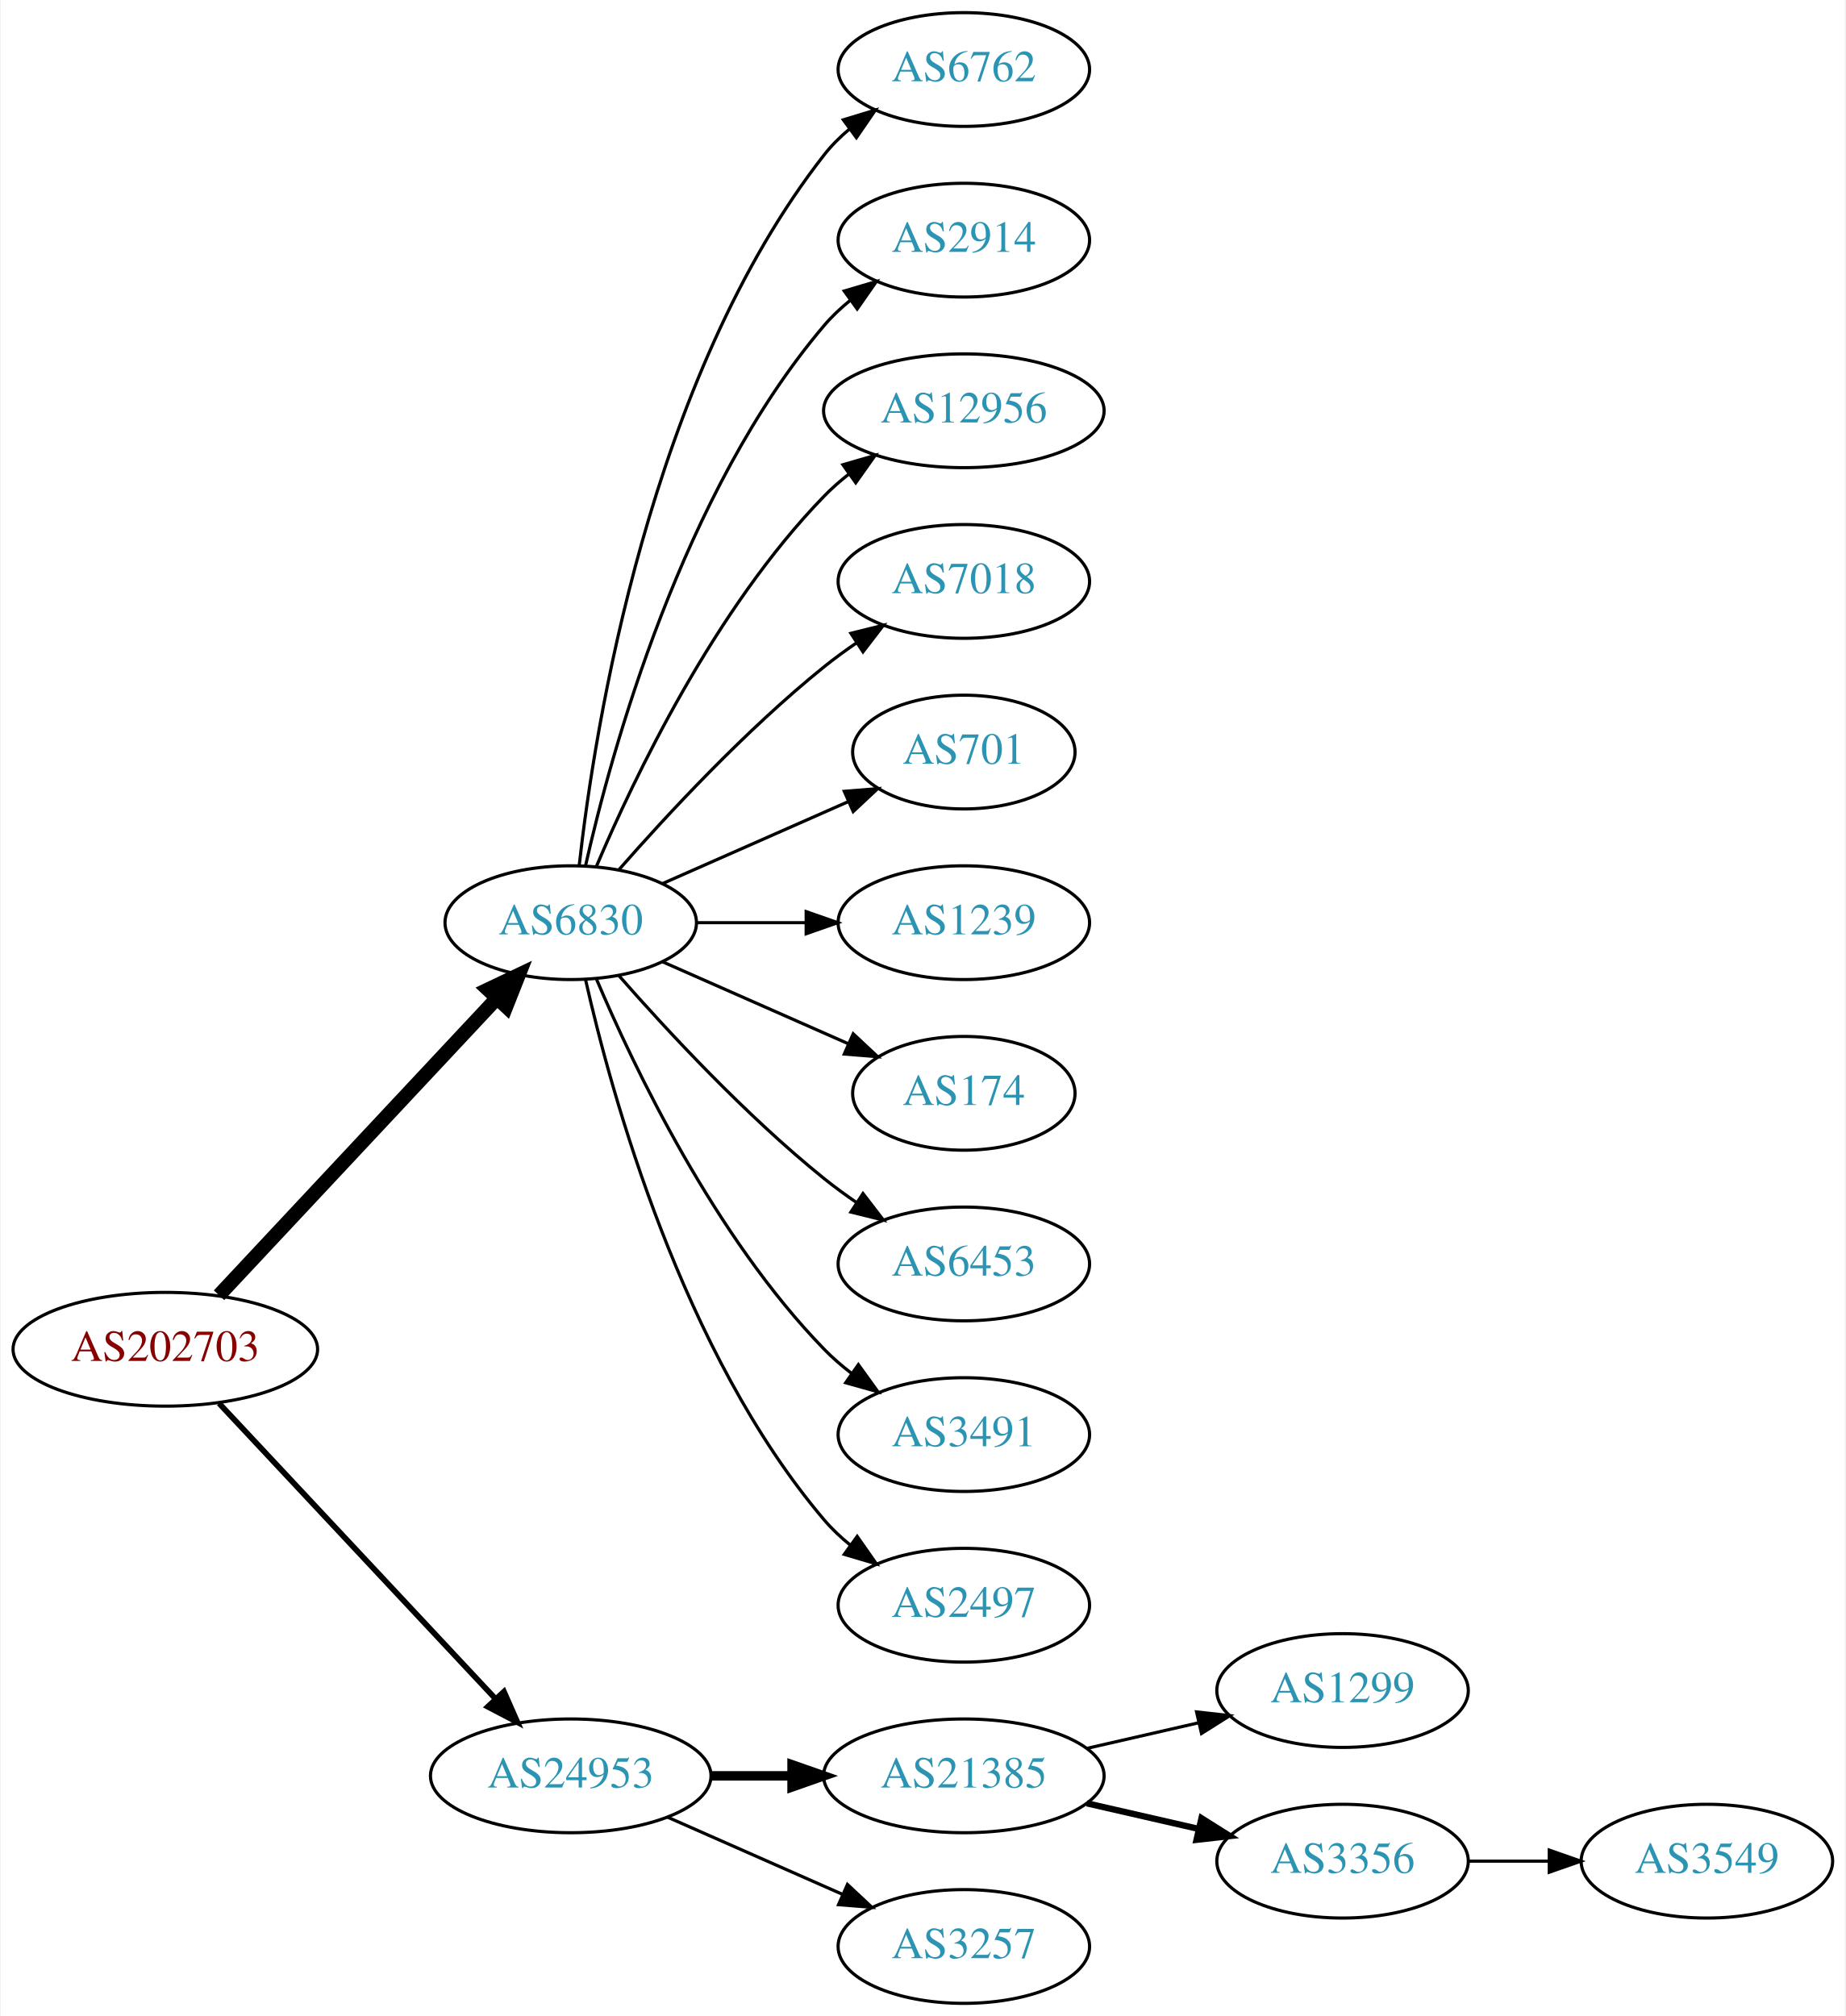
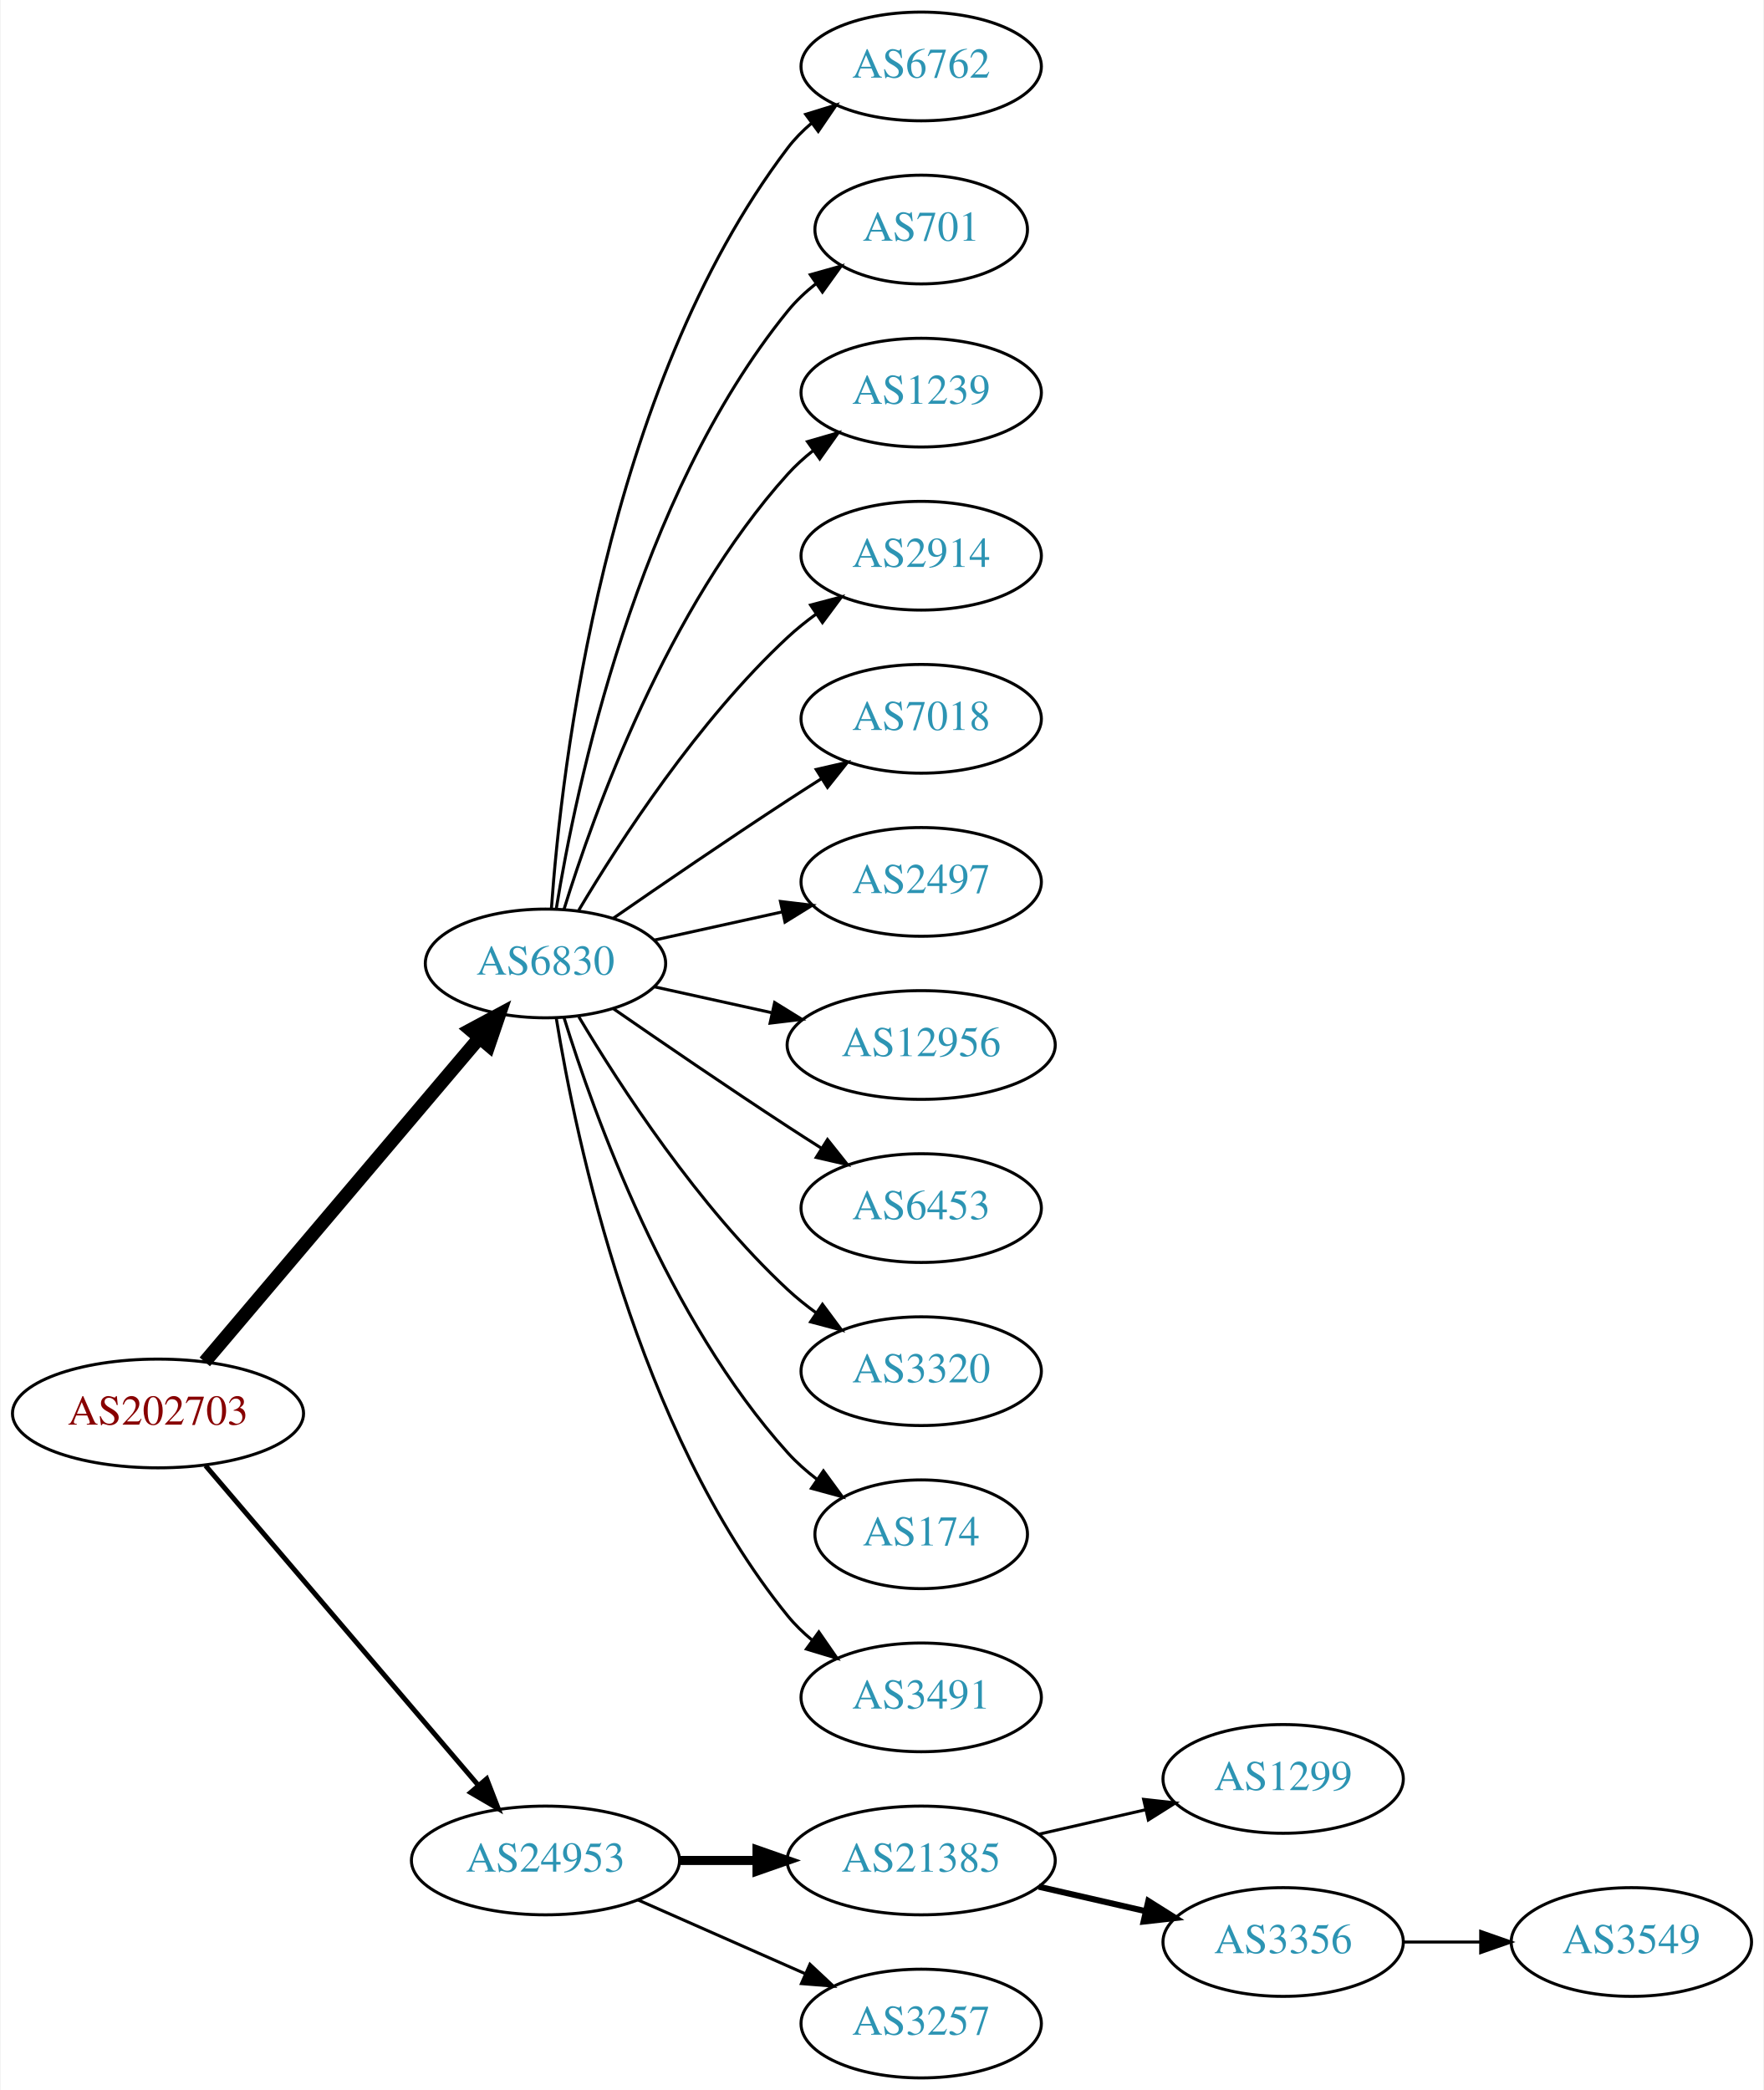
- <svg xmlns="http://www.w3.org/2000/svg" xmlns:xlink="http://www.w3.org/1999/xlink" width="584pt" height="638pt" viewBox="0.00 0.00 583.56 638.00">
-   <g id="graph0" class="graph" transform="scale(1 1) rotate(0) translate(4 634)">
-     <polygon fill="white" stroke="none" points="-4,4 -4,-634 579.562,-634 579.562,4 -4,4" />
+ <svg xmlns="http://www.w3.org/2000/svg" xmlns:xlink="http://www.w3.org/1999/xlink" width="584pt" height="692pt" viewBox="0.00 0.00 583.56 692.00">
+   <g id="graph0" class="graph" transform="scale(1 1) rotate(0) translate(4 688)">
+     <polygon fill="white" stroke="none" points="-4,4 -4,-688 579.562,-688 579.562,4 -4,4" />
    <g id="node1" class="node">
      <g id="a_node1">
        <a xlink:href="/asn/202703" xlink:title="AS202703 ~ net-sol GmbH [AT]">
-           <ellipse fill="#ffffff" stroke="black" cx="48.096" cy="-207" rx="48.192" ry="18" />
-           <text text-anchor="middle" x="48.096" y="-203.3" font-family="Times,serif" font-size="14.00" fill="#880000">AS202703</text>
+           <ellipse fill="#ffffff" stroke="black" cx="48.096" cy="-220" rx="48.192" ry="18" />
+           <text text-anchor="middle" x="48.096" y="-216.3" font-family="Times,serif" font-size="14.00" fill="#880000">AS202703</text>
        </a>
      </g>
    </g>
    <g id="node2" class="node">
      <g id="a_node2">
        <a xlink:href="/asn/6830" xlink:title="AS6830 ~ LGI-UPC [AT]">
-           <ellipse fill="#ffffff" stroke="black" cx="176.388" cy="-342" rx="39.794" ry="18" />
-           <text text-anchor="middle" x="176.388" y="-338.3" font-family="Times,serif" font-size="14.00" fill="#2c94b3">AS6830</text>
+           <ellipse fill="#ffffff" stroke="black" cx="176.388" cy="-369" rx="39.794" ry="18" />
+           <text text-anchor="middle" x="176.388" y="-365.3" font-family="Times,serif" font-size="14.00" fill="#2c94b3">AS6830</text>
        </a>
      </g>
    </g>
    <g id="edge1" class="edge">
-       <path fill="none" stroke="black" stroke-width="4.5" d="M65.091,-224.098C87.322,-247.862 127.668,-290.99 152.914,-317.977" />
-       <polygon fill="black" stroke="black" stroke-width="4.5" points="150.21,-320.851 159.917,-325.463 155.961,-315.471 150.21,-320.851" />
+       <path fill="none" stroke="black" stroke-width="4.5" d="M63.583,-237.092C85.851,-263.364 128.602,-313.802 154.303,-344.125" />
+       <polygon fill="black" stroke="black" stroke-width="4.5" points="151.6,-347.025 161.069,-352.107 157.607,-341.933 151.6,-347.025" />
    </g>
    <g id="node3" class="node">
      <g id="a_node3">
        <a xlink:href="/asn/24953" xlink:title="AS24953 ~ AS MACRO: AS-24953 (customers) [AT]">
          <ellipse fill="#ffffff" stroke="black" cx="176.388" cy="-72" rx="44.393" ry="18" />
          <text text-anchor="middle" x="176.388" y="-68.3" font-family="Times,serif" font-size="14.00" fill="#2c94b3">AS24953</text>
        </a>
      </g>
    </g>
    <g id="edge2" class="edge">
-       <path fill="none" stroke="black" stroke-width="1.8" d="M65.091,-189.902C87.201,-166.267 127.23,-123.478 152.501,-96.464" />
-       <polygon fill="black" stroke="black" stroke-width="1.8" points="155.247,-98.653 159.522,-88.959 150.135,-93.871 155.247,-98.653" />
+       <path fill="none" stroke="black" stroke-width="1.636" d="M63.83,-202.733C86.074,-176.666 128.348,-127.126 153.987,-97.079" />
+       <polygon fill="black" stroke="black" stroke-width="1.636" points="156.918,-99.036 160.747,-89.157 151.593,-94.492 156.918,-99.036" />
    </g>
    <g id="node4" class="node">
      <g id="a_node4">
        <a xlink:href="/asn/6762" xlink:title="AS6762 ~ TELECOM ITALIA SPARKLE S.p.A. [IT]">
-           <ellipse fill="#ffffff" stroke="black" cx="300.78" cy="-612" rx="39.794" ry="18" />
-           <text text-anchor="middle" x="300.78" y="-608.3" font-family="Times,serif" font-size="14.00" fill="#2c94b3">AS6762</text>
+           <ellipse fill="#ffffff" stroke="black" cx="300.78" cy="-666" rx="39.794" ry="18" />
+           <text text-anchor="middle" x="300.78" y="-662.3" font-family="Times,serif" font-size="14.00" fill="#2c94b3">AS6762</text>
        </a>
      </g>
    </g>
    <g id="edge3" class="edge">
-       <path fill="none" stroke="black" d="M179.067,-360.129C183.897,-403.368 201.238,-514.216 256.584,-585 258.899,-587.961 261.636,-590.683 264.591,-593.164" />
-       <polygon fill="black" stroke="black" points="262.647,-596.078 272.782,-599.165 266.784,-590.432 262.647,-596.078" />
+       <path fill="none" stroke="black" d="M178.337,-387.036C181.622,-433.457 195.932,-559.007 256.584,-639 258.854,-641.995 261.562,-644.74 264.498,-647.235" />
+       <polygon fill="black" stroke="black" points="262.538,-650.138 272.663,-653.256 266.693,-644.504 262.538,-650.138" />
    </g>
    <g id="node5" class="node">
      <g id="a_node5">
-         <a xlink:href="/asn/2914" xlink:title="AS2914 ~ NTT America, Inc. [US]">
-           <ellipse fill="#ffffff" stroke="black" cx="300.78" cy="-558" rx="39.794" ry="18" />
-           <text text-anchor="middle" x="300.78" y="-554.3" font-family="Times,serif" font-size="14.00" fill="#2c94b3">AS2914</text>
+         <a xlink:href="/asn/701" xlink:title="AS701 ~ UUNET [US]">
+           <ellipse fill="#ffffff" stroke="black" cx="300.78" cy="-612" rx="35.194" ry="18" />
+           <text text-anchor="middle" x="300.78" y="-608.3" font-family="Times,serif" font-size="14.00" fill="#2c94b3">AS701</text>
        </a>
      </g>
    </g>
    <g id="edge4" class="edge">
-       <path fill="none" stroke="black" d="M181.081,-360.075C189.221,-396.148 211.654,-478.14 256.584,-531 259.018,-533.864 261.834,-536.521 264.839,-538.961" />
-       <polygon fill="black" stroke="black" points="262.938,-541.905 273.099,-544.906 267.028,-536.224 262.938,-541.905" />
+       <path fill="none" stroke="black" d="M179.968,-387.178C186.423,-426.997 206.495,-523.286 256.584,-585 259.28,-588.322 262.499,-591.352 265.948,-594.083" />
+       <polygon fill="black" stroke="black" points="264.073,-597.043 274.274,-599.906 268.085,-591.307 264.073,-597.043" />
    </g>
    <g id="node6" class="node">
      <g id="a_node6">
-         <a xlink:href="/asn/12956" xlink:title="AS12956 ~ TELXIUS [ES]">
-           <ellipse fill="#ffffff" stroke="black" cx="300.78" cy="-504" rx="44.393" ry="18" />
-           <text text-anchor="middle" x="300.78" y="-500.3" font-family="Times,serif" font-size="14.00" fill="#2c94b3">AS12956</text>
+         <a xlink:href="/asn/1239" xlink:title="AS1239 ~ Sprint [US]">
+           <ellipse fill="#ffffff" stroke="black" cx="300.78" cy="-558" rx="39.794" ry="18" />
+           <text text-anchor="middle" x="300.78" y="-554.3" font-family="Times,serif" font-size="14.00" fill="#2c94b3">AS1239</text>
        </a>
      </g>
    </g>
    <g id="edge5" class="edge">
-       <path fill="none" stroke="black" d="M184.578,-359.975C196.345,-387.682 221.919,-441.348 256.584,-477 259,-479.485 261.688,-481.842 264.509,-484.051" />
-       <polygon fill="black" stroke="black" points="262.516,-486.929 272.694,-489.873 266.574,-481.225 262.516,-486.929" />
+       <path fill="none" stroke="black" d="M182.525,-386.94C192.428,-418.979 216.766,-486.812 256.584,-531 259.1,-533.792 261.971,-536.401 265.01,-538.812" />
+       <polygon fill="black" stroke="black" points="263.139,-541.776 273.318,-544.715 267.194,-536.07 263.139,-541.776" />
    </g>
    <g id="node7" class="node">
      <g id="a_node7">
+         <a xlink:href="/asn/2914" xlink:title="AS2914 ~ NTT America, Inc. [US]">
+           <ellipse fill="#ffffff" stroke="black" cx="300.78" cy="-504" rx="39.794" ry="18" />
+           <text text-anchor="middle" x="300.78" y="-500.3" font-family="Times,serif" font-size="14.00" fill="#2c94b3">AS2914</text>
+         </a>
+       </g>
+     </g>
+     <g id="edge6" class="edge">
+       <path fill="none" stroke="black" d="M187.433,-386.671C201.004,-409.472 226.937,-449.472 256.584,-477 259.49,-479.699 262.703,-482.28 266.027,-484.703" />
+       <polygon fill="black" stroke="black" points="264.162,-487.667 274.405,-490.375 268.087,-481.87 264.162,-487.667" />
+     </g>
+     <g id="node8" class="node">
+       <g id="a_node8">
        <a xlink:href="/asn/7018" xlink:title="AS7018 ~ AT&amp;T Services, Inc. [US]">
          <ellipse fill="#ffffff" stroke="black" cx="300.78" cy="-450" rx="39.794" ry="18" />
          <text text-anchor="middle" x="300.78" y="-446.3" font-family="Times,serif" font-size="14.00" fill="#2c94b3">AS7018</text>
        </a>
      </g>
    </g>
-     <g id="edge6" class="edge">
-       <path fill="none" stroke="black" d="M191.54,-358.663C206.641,-375.894 231.762,-403.024 256.584,-423 259.839,-425.62 263.364,-428.192 266.949,-430.646" />
-       <polygon fill="black" stroke="black" points="265.036,-433.577 275.321,-436.121 268.867,-427.719 265.036,-433.577" />
-     </g>
-     <g id="node8" class="node">
-       <g id="a_node8">
-         <a xlink:href="/asn/701" xlink:title="AS701 ~ UUNET [US]">
-           <ellipse fill="#ffffff" stroke="black" cx="300.78" cy="-396" rx="35.194" ry="18" />
-           <text text-anchor="middle" x="300.78" y="-392.3" font-family="Times,serif" font-size="14.00" fill="#2c94b3">AS701</text>
-         </a>
-       </g>
-     </g>
    <g id="edge7" class="edge">
-       <path fill="none" stroke="black" d="M205.467,-354.389C222.895,-362.078 245.453,-372.031 264.136,-380.274" />
-       <polygon fill="black" stroke="black" points="262.944,-383.573 273.506,-384.408 265.77,-377.169 262.944,-383.573" />
+       <path fill="none" stroke="black" d="M198.745,-383.901C214.596,-394.877 236.799,-410.079 256.584,-423 260.166,-425.339 263.936,-427.759 267.696,-430.144" />
+       <polygon fill="black" stroke="black" points="266.03,-433.231 276.357,-435.596 269.759,-427.307 266.03,-433.231" />
    </g>
    <g id="node9" class="node">
      <g id="a_node9">
-         <a xlink:href="/asn/1239" xlink:title="AS1239 ~ Sprint [US]">
-           <ellipse fill="#ffffff" stroke="black" cx="300.78" cy="-342" rx="39.794" ry="18" />
-           <text text-anchor="middle" x="300.78" y="-338.3" font-family="Times,serif" font-size="14.00" fill="#2c94b3">AS1239</text>
+         <a xlink:href="/asn/2497" xlink:title="AS2497 ~ Internet Initiative Japan Inc. [JP]">
+           <ellipse fill="#ffffff" stroke="black" cx="300.78" cy="-396" rx="39.794" ry="18" />
+           <text text-anchor="middle" x="300.78" y="-392.3" font-family="Times,serif" font-size="14.00" fill="#2c94b3">AS2497</text>
        </a>
      </g>
    </g>
    <g id="edge8" class="edge">
-       <path fill="none" stroke="black" d="M216.113,-342C227.052,-342 239.102,-342 250.568,-342" />
-       <polygon fill="black" stroke="black" points="250.886,-345.5 260.886,-342 250.886,-338.5 250.886,-345.5" />
+       <path fill="none" stroke="black" d="M212.46,-376.737C225.647,-379.646 240.827,-382.995 254.793,-386.076" />
+       <polygon fill="black" stroke="black" points="254.183,-389.525 264.702,-388.262 255.691,-382.69 254.183,-389.525" />
    </g>
    <g id="node10" class="node">
      <g id="a_node10">
-         <a xlink:href="/asn/174" xlink:title="AS174 ~ Cogent Communications [US]">
-           <ellipse fill="#ffffff" stroke="black" cx="300.78" cy="-288" rx="35.194" ry="18" />
-           <text text-anchor="middle" x="300.78" y="-284.3" font-family="Times,serif" font-size="14.00" fill="#2c94b3">AS174</text>
+         <a xlink:href="/asn/12956" xlink:title="AS12956 ~ TELXIUS [ES]">
+           <ellipse fill="#ffffff" stroke="black" cx="300.78" cy="-342" rx="44.393" ry="18" />
+           <text text-anchor="middle" x="300.78" y="-338.3" font-family="Times,serif" font-size="14.00" fill="#2c94b3">AS12956</text>
        </a>
      </g>
    </g>
    <g id="edge9" class="edge">
-       <path fill="none" stroke="black" d="M205.467,-329.611C222.895,-321.922 245.453,-311.969 264.136,-303.726" />
-       <polygon fill="black" stroke="black" points="265.77,-306.831 273.506,-299.592 262.944,-300.427 265.77,-306.831" />
+       <path fill="none" stroke="black" d="M212.46,-361.263C224.5,-358.607 238.2,-355.585 251.121,-352.734" />
+       <polygon fill="black" stroke="black" points="252.258,-356.068 261.269,-350.495 250.75,-349.232 252.258,-356.068" />
    </g>
    <g id="node11" class="node">
      <g id="a_node11">
        <a xlink:href="/asn/6453" xlink:title="AS6453 ~ TATA COMMUNICATIONS (AMERICA) INC [US]">
-           <ellipse fill="#ffffff" stroke="black" cx="300.78" cy="-234" rx="39.794" ry="18" />
-           <text text-anchor="middle" x="300.78" y="-230.3" font-family="Times,serif" font-size="14.00" fill="#2c94b3">AS6453</text>
+           <ellipse fill="#ffffff" stroke="black" cx="300.78" cy="-288" rx="39.794" ry="18" />
+           <text text-anchor="middle" x="300.78" y="-284.3" font-family="Times,serif" font-size="14.00" fill="#2c94b3">AS6453</text>
        </a>
      </g>
    </g>
    <g id="edge10" class="edge">
-       <path fill="none" stroke="black" d="M191.54,-325.337C206.641,-308.106 231.762,-280.976 256.584,-261 259.839,-258.38 263.364,-255.808 266.949,-253.354" />
-       <polygon fill="black" stroke="black" points="268.867,-256.281 275.321,-247.879 265.036,-250.423 268.867,-256.281" />
+       <path fill="none" stroke="black" d="M198.745,-354.099C214.596,-343.123 236.799,-327.921 256.584,-315 260.166,-312.661 263.936,-310.241 267.696,-307.856" />
+       <polygon fill="black" stroke="black" points="269.759,-310.693 276.357,-302.404 266.03,-304.769 269.759,-310.693" />
    </g>
    <g id="node12" class="node">
      <g id="a_node12">
-         <a xlink:href="/asn/3491" xlink:title="AS3491 ~ PCCW Global, Inc. [US]">
-           <ellipse fill="#ffffff" stroke="black" cx="300.78" cy="-180" rx="39.794" ry="18" />
-           <text text-anchor="middle" x="300.78" y="-176.3" font-family="Times,serif" font-size="14.00" fill="#2c94b3">AS3491</text>
+         <a xlink:href="/asn/3320" xlink:title="AS3320 ~ DTAG [DE]">
+           <ellipse fill="#ffffff" stroke="black" cx="300.78" cy="-234" rx="39.794" ry="18" />
+           <text text-anchor="middle" x="300.78" y="-230.3" font-family="Times,serif" font-size="14.00" fill="#2c94b3">AS3320</text>
        </a>
      </g>
    </g>
    <g id="edge11" class="edge">
-       <path fill="none" stroke="black" d="M184.578,-324.025C196.345,-296.318 221.919,-242.652 256.584,-207 259.204,-204.305 262.144,-201.761 265.227,-199.392" />
-       <polygon fill="black" stroke="black" points="267.403,-202.141 273.596,-193.545 263.394,-196.403 267.403,-202.141" />
+       <path fill="none" stroke="black" d="M187.433,-351.329C201.004,-328.528 226.937,-288.528 256.584,-261 259.49,-258.301 262.703,-255.72 266.027,-253.297" />
+       <polygon fill="black" stroke="black" points="268.087,-256.13 274.405,-247.625 264.162,-250.333 268.087,-256.13" />
    </g>
    <g id="node13" class="node">
      <g id="a_node13">
-         <a xlink:href="/asn/2497" xlink:title="AS2497 ~ Internet Initiative Japan Inc. [JP]">
-           <ellipse fill="#ffffff" stroke="black" cx="300.78" cy="-126" rx="39.794" ry="18" />
-           <text text-anchor="middle" x="300.78" y="-122.3" font-family="Times,serif" font-size="14.00" fill="#2c94b3">AS2497</text>
+         <a xlink:href="/asn/174" xlink:title="AS174 ~ Cogent Communications [US]">
+           <ellipse fill="#ffffff" stroke="black" cx="300.78" cy="-180" rx="35.194" ry="18" />
+           <text text-anchor="middle" x="300.78" y="-176.3" font-family="Times,serif" font-size="14.00" fill="#2c94b3">AS174</text>
        </a>
      </g>
    </g>
    <g id="edge12" class="edge">
-       <path fill="none" stroke="black" d="M181.081,-323.925C189.221,-287.852 211.654,-205.86 256.584,-153 259.018,-150.136 261.834,-147.479 264.839,-145.039" />
-       <polygon fill="black" stroke="black" points="267.028,-147.776 273.099,-139.094 262.938,-142.095 267.028,-147.776" />
+       <path fill="none" stroke="black" d="M182.525,-351.06C192.428,-319.021 216.766,-251.188 256.584,-207 259.448,-203.822 262.772,-200.881 266.279,-198.2" />
+       <polygon fill="black" stroke="black" points="268.412,-200.982 274.668,-192.431 264.446,-195.214 268.412,-200.982" />
    </g>
    <g id="node14" class="node">
      <g id="a_node14">
+         <a xlink:href="/asn/3491" xlink:title="AS3491 ~ PCCW Global, Inc. [US]">
+           <ellipse fill="#ffffff" stroke="black" cx="300.78" cy="-126" rx="39.794" ry="18" />
+           <text text-anchor="middle" x="300.78" y="-122.3" font-family="Times,serif" font-size="14.00" fill="#2c94b3">AS3491</text>
+         </a>
+       </g>
+     </g>
+     <g id="edge13" class="edge">
+       <path fill="none" stroke="black" d="M179.968,-350.822C186.423,-311.003 206.495,-214.714 256.584,-153 258.952,-150.082 261.725,-147.388 264.702,-144.925" />
+       <polygon fill="black" stroke="black" points="266.894,-147.659 272.924,-138.948 262.778,-141.997 266.894,-147.659" />
+     </g>
+     <g id="node15" class="node">
+       <g id="a_node15">
        <a xlink:href="/asn/21385" xlink:title="AS21385 ~ Trusted Network GmbH [DE]">
          <ellipse fill="#ffffff" stroke="black" cx="300.78" cy="-72" rx="44.393" ry="18" />
          <text text-anchor="middle" x="300.78" y="-68.3" font-family="Times,serif" font-size="14.00" fill="#2c94b3">AS21385</text>
        </a>
      </g>
    </g>
-     <g id="edge13" class="edge">
+     <g id="edge14" class="edge">
      <path fill="none" stroke="black" stroke-width="3" d="M220.883,-72C229.089,-72 237.761,-72 246.233,-72" />
      <polygon fill="black" stroke="black" stroke-width="3" points="246.424,-75.5 256.424,-72 246.424,-68.5 246.424,-75.5" />
    </g>
-     <g id="node15" class="node">
-       <g id="a_node15">
+     <g id="node16" class="node">
+       <g id="a_node16">
        <a xlink:href="/asn/3257" xlink:title="AS3257 ~ GTT [DE]">
          <ellipse fill="#ffffff" stroke="black" cx="300.78" cy="-18" rx="39.794" ry="18" />
          <text text-anchor="middle" x="300.78" y="-14.3" font-family="Times,serif" font-size="14.00" fill="#2c94b3">AS3257</text>
        </a>
      </g>
    </g>
-     <g id="edge14" class="edge">
+     <g id="edge15" class="edge">
      <path fill="none" stroke="black" d="M207.015,-58.928C223.61,-51.606 244.469,-42.403 262.203,-34.579" />
      <polygon fill="black" stroke="black" points="263.95,-37.634 271.686,-30.395 261.124,-31.23 263.95,-37.634" />
    </g>
-     <g id="node16" class="node">
-       <g id="a_node16">
+     <g id="node17" class="node">
+       <g id="a_node17">
        <a xlink:href="/asn/1299" xlink:title="AS1299 ~ Telia Carrier [EU]">
          <ellipse fill="#ffffff" stroke="black" cx="420.622" cy="-99" rx="39.794" ry="18" />
          <text text-anchor="middle" x="420.622" y="-95.3" font-family="Times,serif" font-size="14.00" fill="#2c94b3">AS1299</text>
        </a>
      </g>
    </g>
-     <g id="edge15" class="edge">
+     <g id="edge16" class="edge">
      <path fill="none" stroke="black" d="M339.714,-80.692C350.955,-83.267 363.368,-86.111 374.991,-88.774" />
      <polygon fill="black" stroke="black" points="374.424,-92.235 384.953,-91.056 375.987,-85.412 374.424,-92.235" />
    </g>
-     <g id="node17" class="node">
-       <g id="a_node17">
+     <g id="node18" class="node">
+       <g id="a_node18">
        <a xlink:href="/asn/3356" xlink:title="AS3356 ~ Level 3 Parent, LLC [US]">
          <ellipse fill="#ffffff" stroke="black" cx="420.622" cy="-45" rx="39.794" ry="18" />
          <text text-anchor="middle" x="420.622" y="-41.3" font-family="Times,serif" font-size="14.00" fill="#2c94b3">AS3356</text>
        </a>
      </g>
    </g>
-     <g id="edge16" class="edge">
+     <g id="edge17" class="edge">
      <path fill="none" stroke="black" stroke-width="2" d="M339.714,-63.308C350.955,-60.733 363.368,-57.889 374.991,-55.226" />
      <polygon fill="black" stroke="black" stroke-width="2" points="375.987,-58.589 384.953,-52.944 374.424,-51.765 375.987,-58.589" />
    </g>
-     <g id="node18" class="node">
-       <g id="a_node18">
+     <g id="node19" class="node">
+       <g id="a_node19">
        <a xlink:href="/asn/3549" xlink:title="AS3549 ~ Level 3 Parent, LLC [US]">
          <ellipse fill="#ffffff" stroke="black" cx="535.915" cy="-45" rx="39.794" ry="18" />
          <text text-anchor="middle" x="535.915" y="-41.3" font-family="Times,serif" font-size="14.00" fill="#2c94b3">AS3549</text>
        </a>
      </g>
    </g>
-     <g id="edge17" class="edge">
+     <g id="edge18" class="edge">
      <path fill="none" stroke="black" d="M460.294,-45C468.497,-45 477.261,-45 485.794,-45" />
      <polygon fill="black" stroke="black" points="486.033,-48.5 496.033,-45 486.033,-41.5 486.033,-48.5" />
    </g>
  </g>
</svg>
